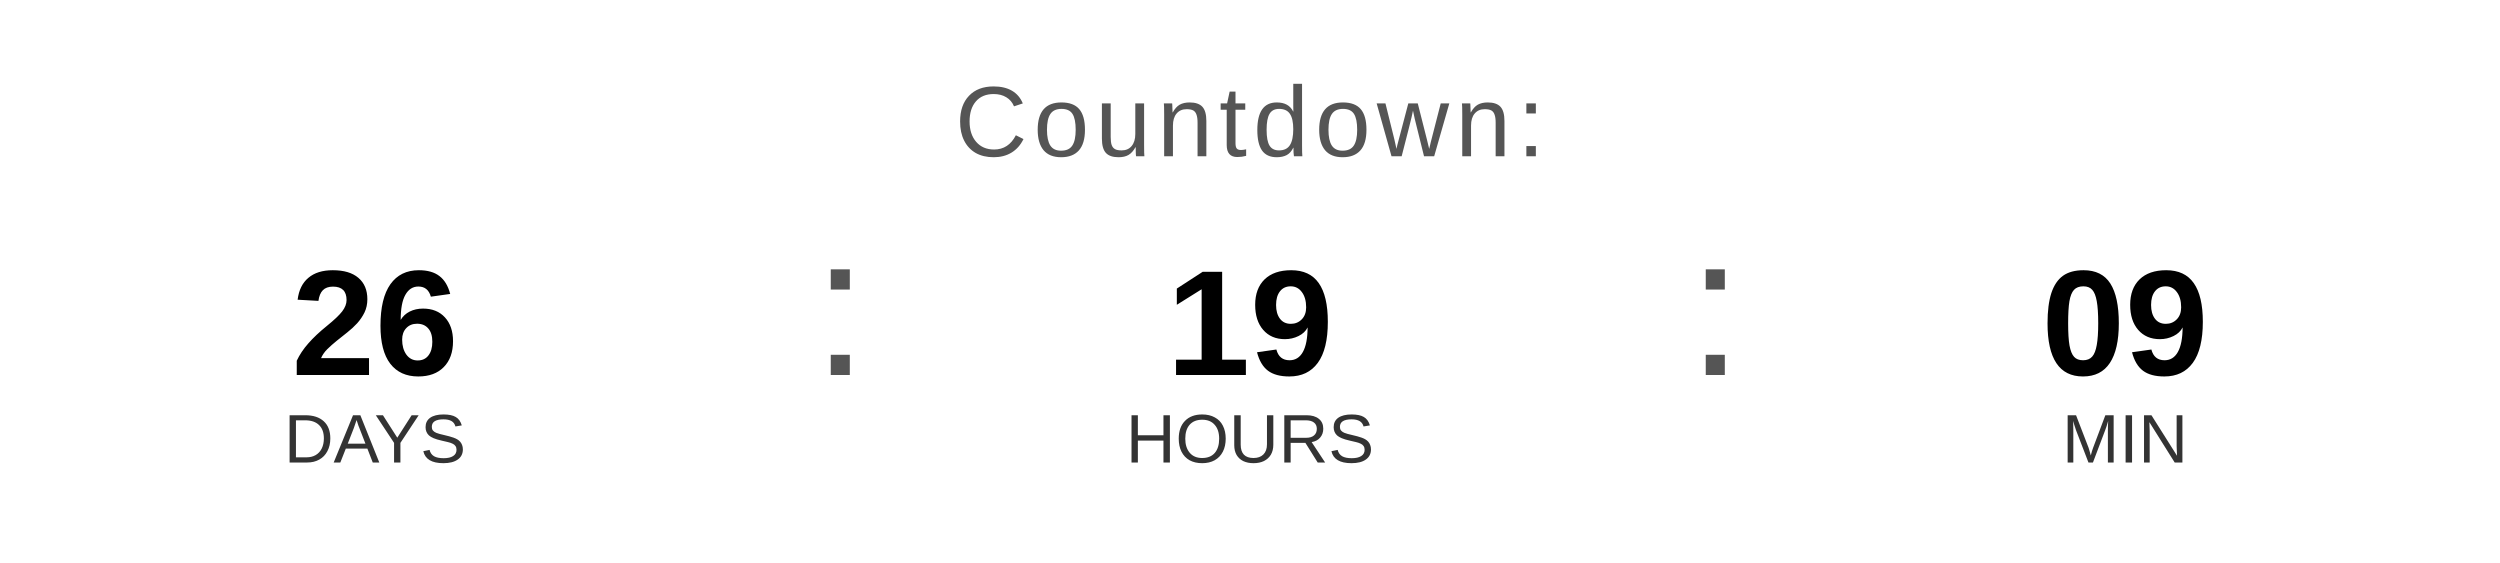
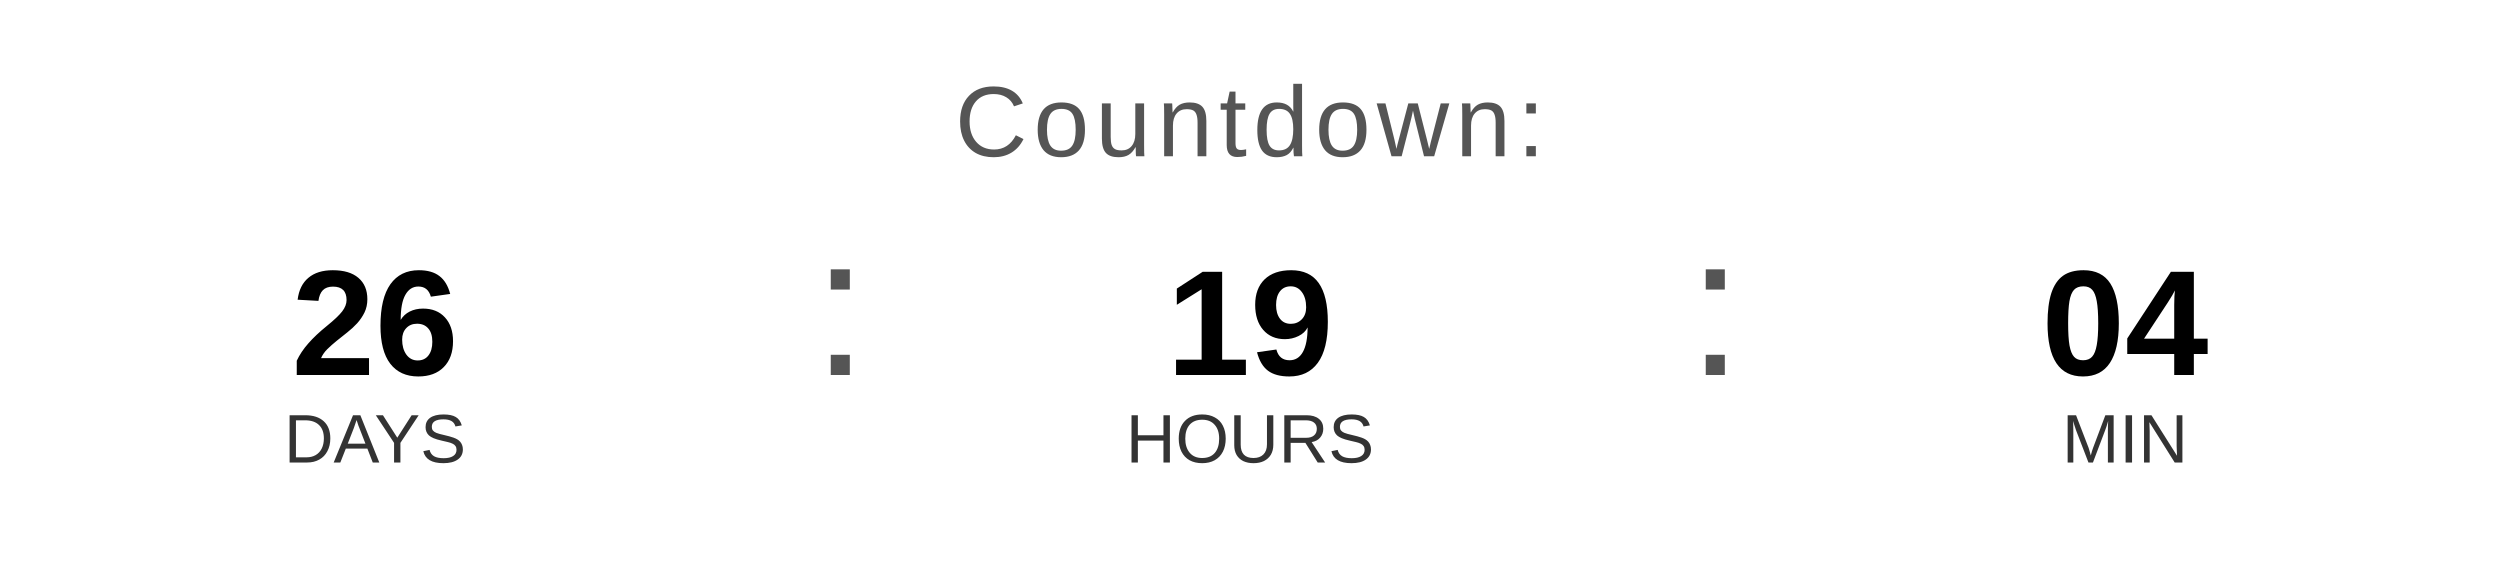
<svg xmlns="http://www.w3.org/2000/svg" width="400" height="90" viewBox="0 0 400 90">
  <text x="200" y="25" font-family="Arial, Helvetica, sans-serif" font-size="16" fill="#555555" text-anchor="middle" letter-spacing="1">
    Countdown:
  </text>
  <text x="60" y="60" font-family="Arial, Helvetica, sans-serif" font-size="24" font-weight="bold" fill="#000000" text-anchor="middle">26</text>
  <text x="60" y="74" font-family="Arial, Helvetica, sans-serif" font-size="11" fill="#333333" text-anchor="middle">DAYS</text>
  <text x="130" y="60" font-family="Arial, sans-serif" font-size="32" fill="#555555">:</text>
  <text x="200" y="60" font-family="Arial, Helvetica, sans-serif" font-size="24" font-weight="bold" fill="#000000" text-anchor="middle">19</text>
  <text x="200" y="74" font-family="Arial, Helvetica, sans-serif" font-size="11" fill="#333333" text-anchor="middle">HOURS</text>
  <text x="270" y="60" font-family="Arial, sans-serif" font-size="32" fill="#555555">:</text>
-   <text x="340" y="60" font-family="Arial, Helvetica, sans-serif" font-size="24" font-weight="bold" fill="#000000" text-anchor="middle">09</text>
+   <text x="340" y="60" font-family="Arial, Helvetica, sans-serif" font-size="24" font-weight="bold" fill="#000000" text-anchor="middle">04</text>
  <text x="340" y="74" font-family="Arial, Helvetica, sans-serif" font-size="11" fill="#333333" text-anchor="middle">MIN</text>
</svg>
